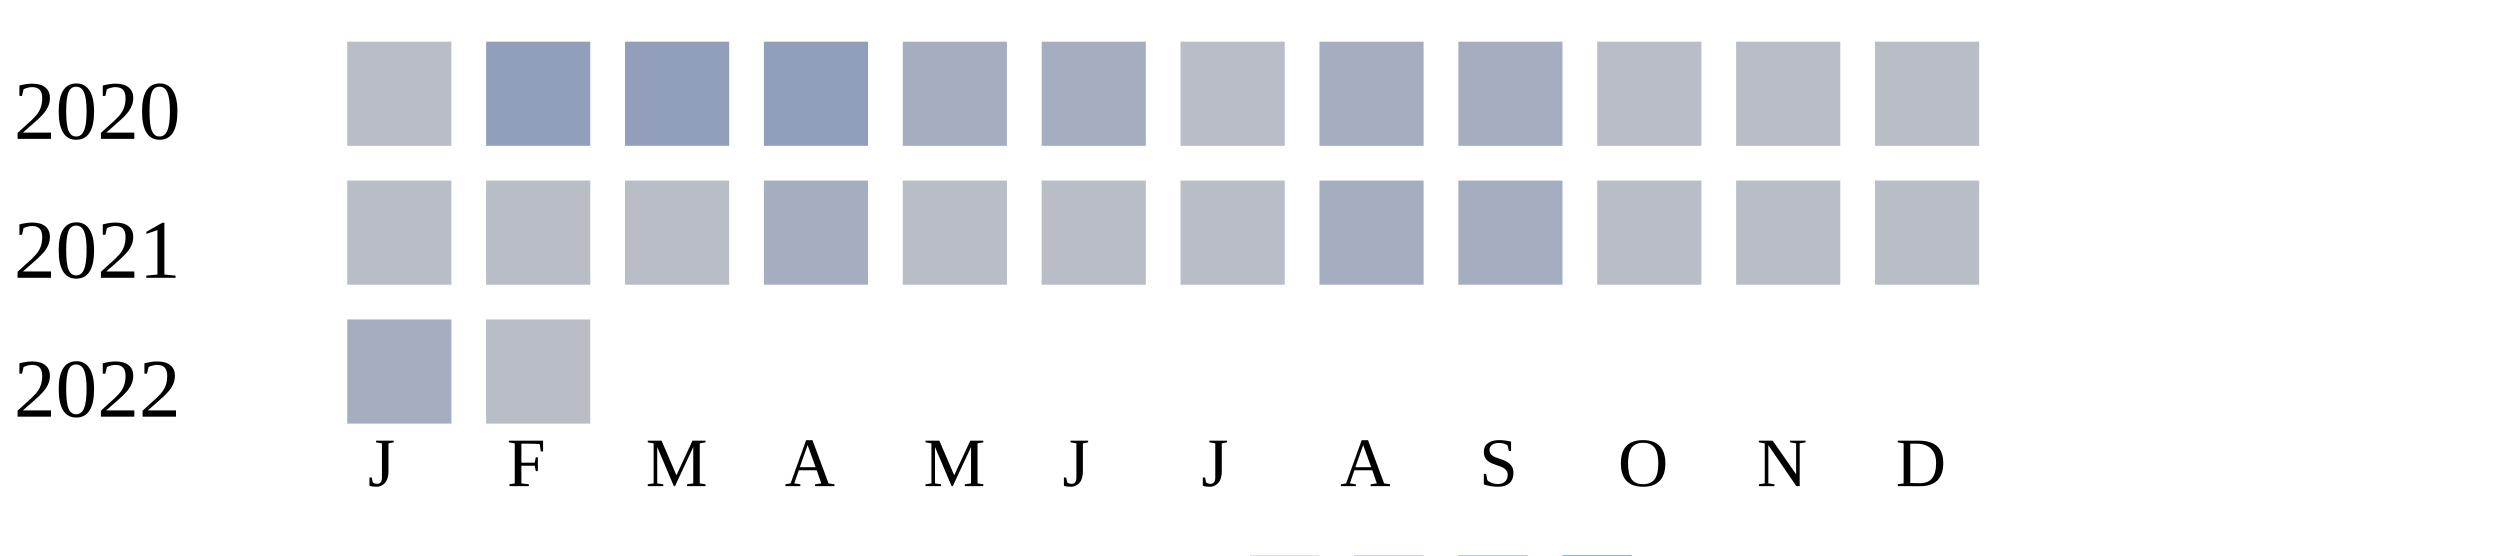
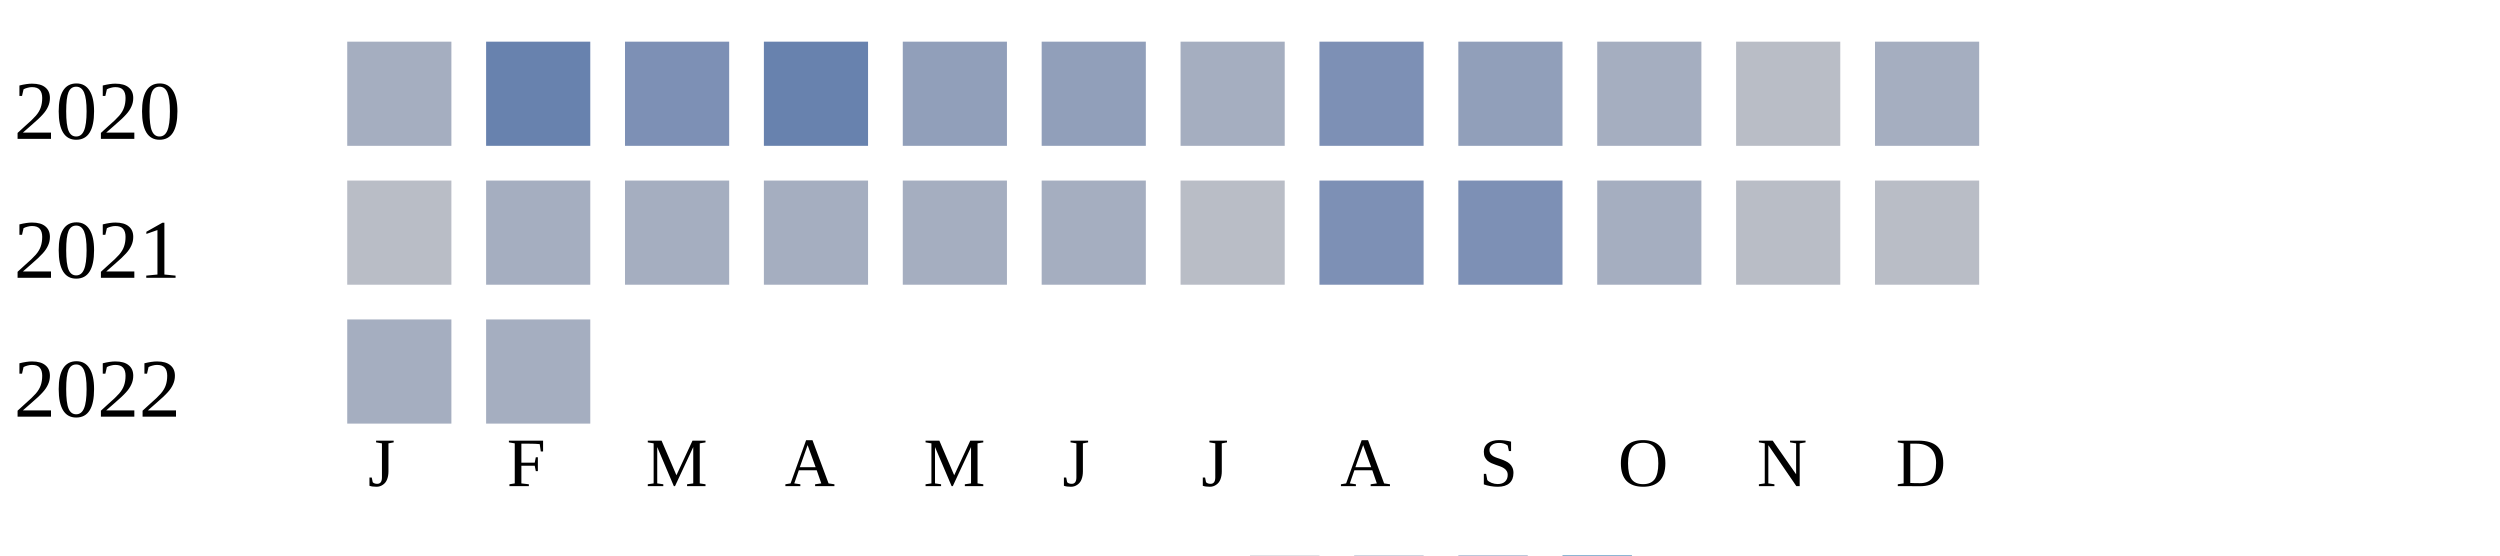
<svg xmlns="http://www.w3.org/2000/svg" width="360" height="80">
  <g transform="translate(0 0)">
    <text x="2" y="20">2020</text>
-     <rect x="50" y="6" width="15" height="15" fill="#b9bdc6" />
-     <rect x="70" y="6" width="15" height="15" fill="#919fba" />
-     <rect x="90" y="6" width="15" height="15" fill="#919fba" />
-     <rect x="110" y="6" width="15" height="15" fill="#919fba" />
-     <rect x="130" y="6" width="15" height="15" fill="#a5aec0" />
-     <rect x="150" y="6" width="15" height="15" fill="#a5aec0" />
-     <rect x="170" y="6" width="15" height="15" fill="#b9bdc6" />
-     <rect x="190" y="6" width="15" height="15" fill="#a5aec0" />
-     <rect x="210" y="6" width="15" height="15" fill="#a5aec0" />
-     <rect x="230" y="6" width="15" height="15" fill="#b9bdc6" />
+     <rect x="50" y="6" width="15" height="15" fill="#a5aec0" />
+     <rect x="70" y="6" width="15" height="15" fill="#6882ae" />
+     <rect x="90" y="6" width="15" height="15" fill="#7d90b5" />
+     <rect x="110" y="6" width="15" height="15" fill="#6882ae" />
+     <rect x="130" y="6" width="15" height="15" fill="#919fba" />
+     <rect x="150" y="6" width="15" height="15" fill="#919fba" />
+     <rect x="170" y="6" width="15" height="15" fill="#a5aec0" />
+     <rect x="190" y="6" width="15" height="15" fill="#7d90b5" />
+     <rect x="210" y="6" width="15" height="15" fill="#919fba" />
+     <rect x="230" y="6" width="15" height="15" fill="#a5aec0" />
    <rect x="250" y="6" width="15" height="15" fill="#b9bdc6" />
-     <rect x="270" y="6" width="15" height="15" fill="#b9bdc6" />
+     <rect x="270" y="6" width="15" height="15" fill="#a5aec0" />
  </g>
  <g transform="translate(0 20)">
    <text x="2" y="20">2021</text>
    <rect x="50" y="6" width="15" height="15" fill="#b9bdc6" />
-     <rect x="70" y="6" width="15" height="15" fill="#b9bdc6" />
-     <rect x="90" y="6" width="15" height="15" fill="#b9bdc6" />
+     <rect x="70" y="6" width="15" height="15" fill="#a5aec0" />
+     <rect x="90" y="6" width="15" height="15" fill="#a5aec0" />
    <rect x="110" y="6" width="15" height="15" fill="#a5aec0" />
-     <rect x="130" y="6" width="15" height="15" fill="#b9bdc6" />
-     <rect x="150" y="6" width="15" height="15" fill="#b9bdc6" />
+     <rect x="130" y="6" width="15" height="15" fill="#a5aec0" />
+     <rect x="150" y="6" width="15" height="15" fill="#a5aec0" />
    <rect x="170" y="6" width="15" height="15" fill="#b9bdc6" />
-     <rect x="190" y="6" width="15" height="15" fill="#a5aec0" />
-     <rect x="210" y="6" width="15" height="15" fill="#a5aec0" />
-     <rect x="230" y="6" width="15" height="15" fill="#b9bdc6" />
+     <rect x="190" y="6" width="15" height="15" fill="#7d90b5" />
+     <rect x="210" y="6" width="15" height="15" fill="#7d90b5" />
+     <rect x="230" y="6" width="15" height="15" fill="#a5aec0" />
    <rect x="250" y="6" width="15" height="15" fill="#b9bdc6" />
    <rect x="270" y="6" width="15" height="15" fill="#b9bdc6" />
  </g>
  <g transform="translate(0 40)">
    <text x="2" y="20">2022</text>
    <rect x="50" y="6" width="15" height="15" fill="#a5aec0" />
-     <rect x="70" y="6" width="15" height="15" fill="#b9bdc6" />
+     <rect x="70" y="6" width="15" height="15" fill="#a5aec0" />
  </g>
  <text style="font-size: 10px; text-align: center" x="53" y="70">J</text>
  <text style="font-size: 10px; text-align: center" x="73" y="70">F</text>
  <text style="font-size: 10px; text-align: center" x="93" y="70">M</text>
  <text style="font-size: 10px; text-align: center" x="113" y="70">A</text>
  <text style="font-size: 10px; text-align: center" x="133" y="70">M</text>
  <text style="font-size: 10px; text-align: center" x="153" y="70">J</text>
  <text style="font-size: 10px; text-align: center" x="173" y="70">J</text>
  <text style="font-size: 10px; text-align: center" x="193" y="70">A</text>
  <text style="font-size: 10px; text-align: center" x="213" y="70">S</text>
  <text style="font-size: 10px; text-align: center" x="233" y="70">O</text>
  <text style="font-size: 10px; text-align: center" x="253" y="70">N</text>
  <text style="font-size: 10px; text-align: center" x="273" y="70">D</text>
  <text style="font-size: 10px;" x="155" y="89">Less</text>
  <rect fill="#b9bdc6" width="10" height="10" x="180" y="80" />
  <rect fill="#919fba" width="10" height="10" x="195" y="80" />
  <rect fill="#6882ae" width="10" height="10" x="210" y="80" />
  <rect fill="#005a9c" width="10" height="10" x="225" y="80" />
  <text x="240" y="89" style="font-size: 10px;">More</text>
</svg>
